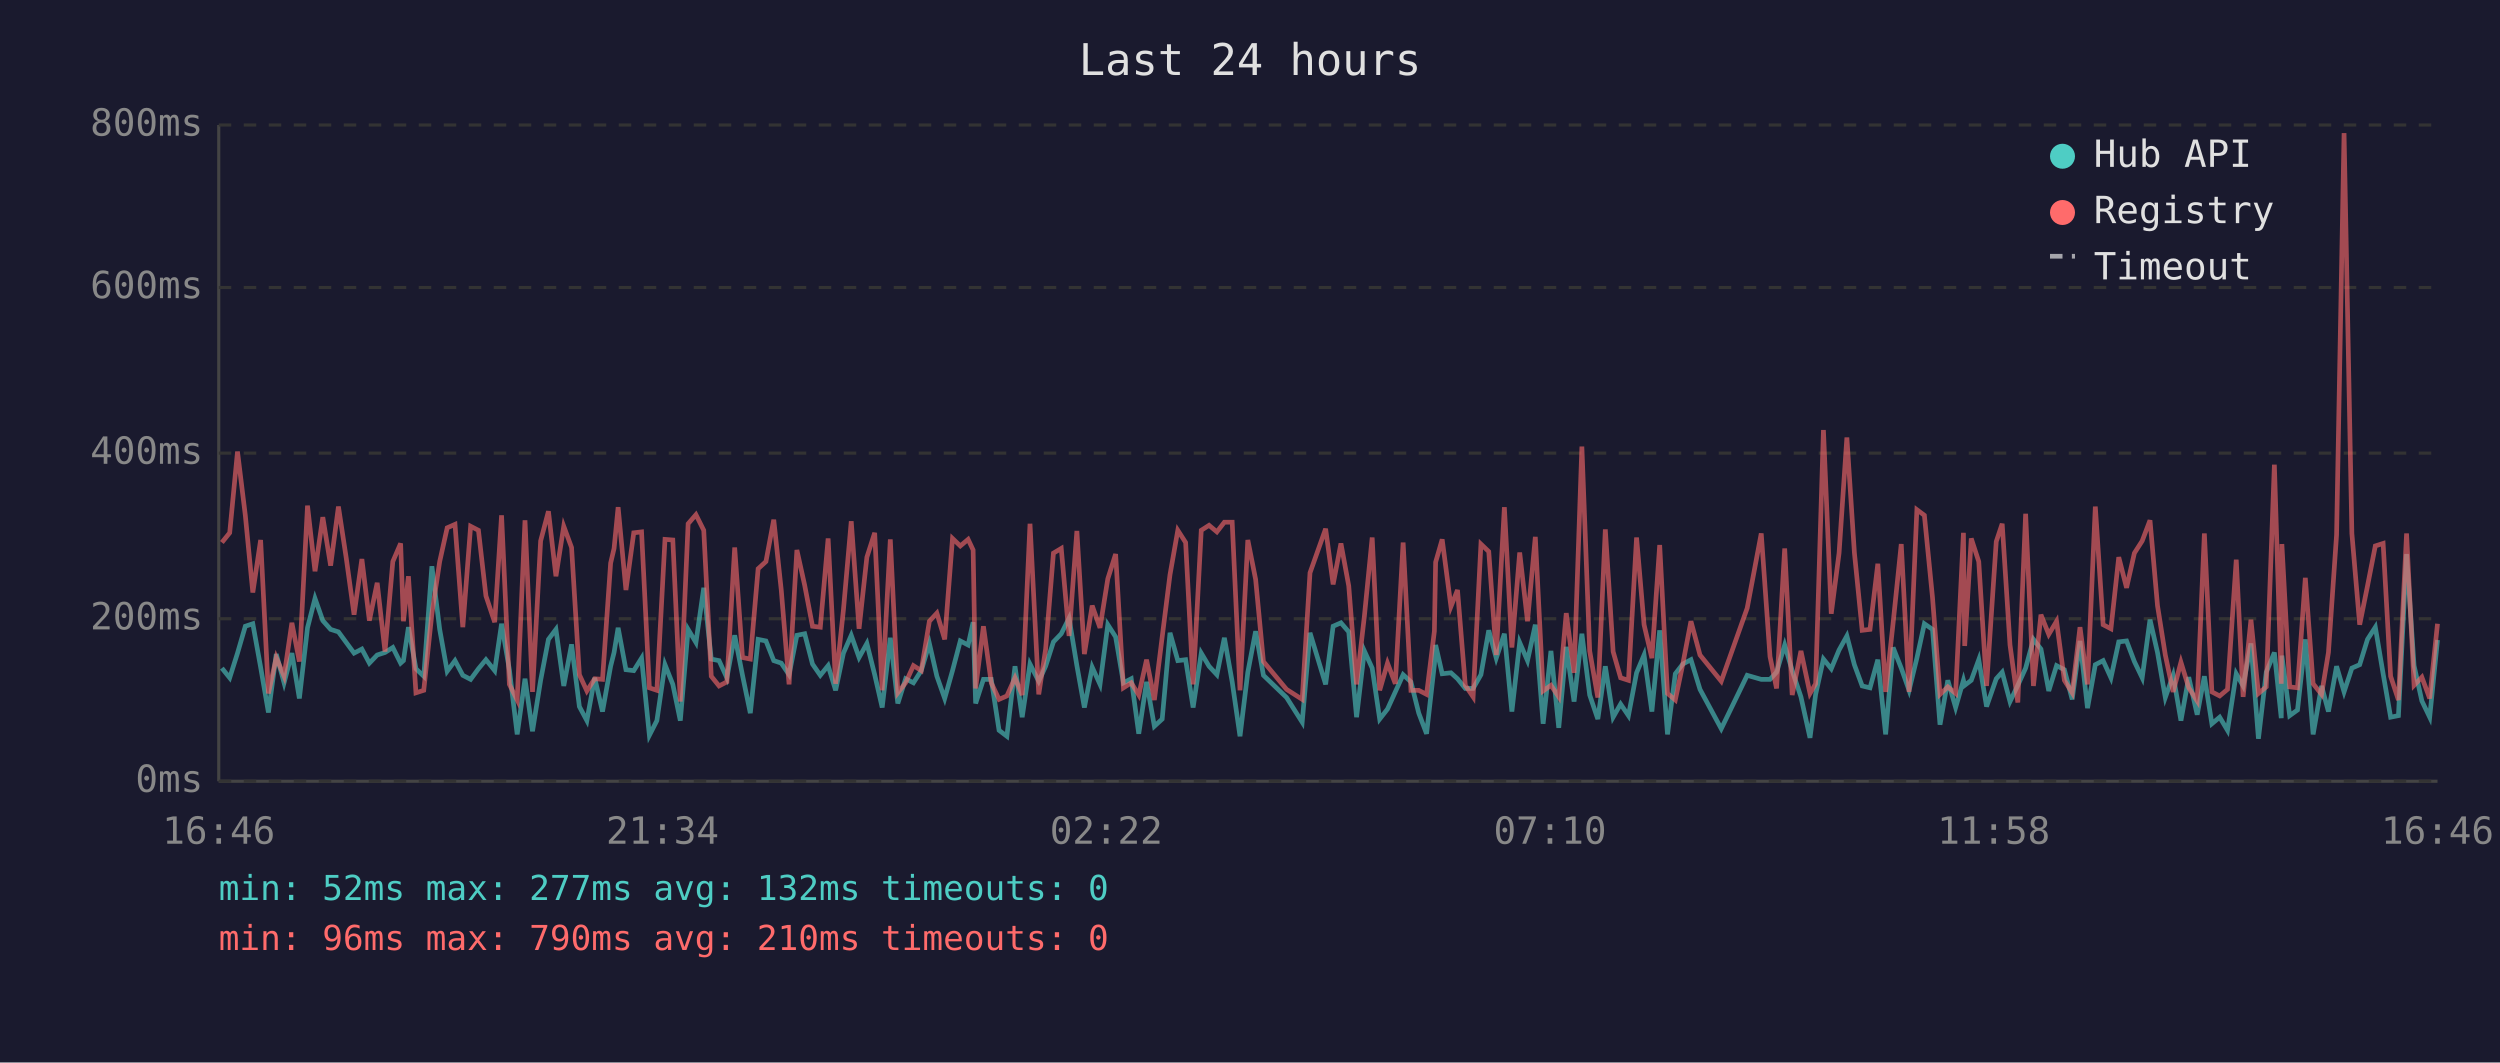
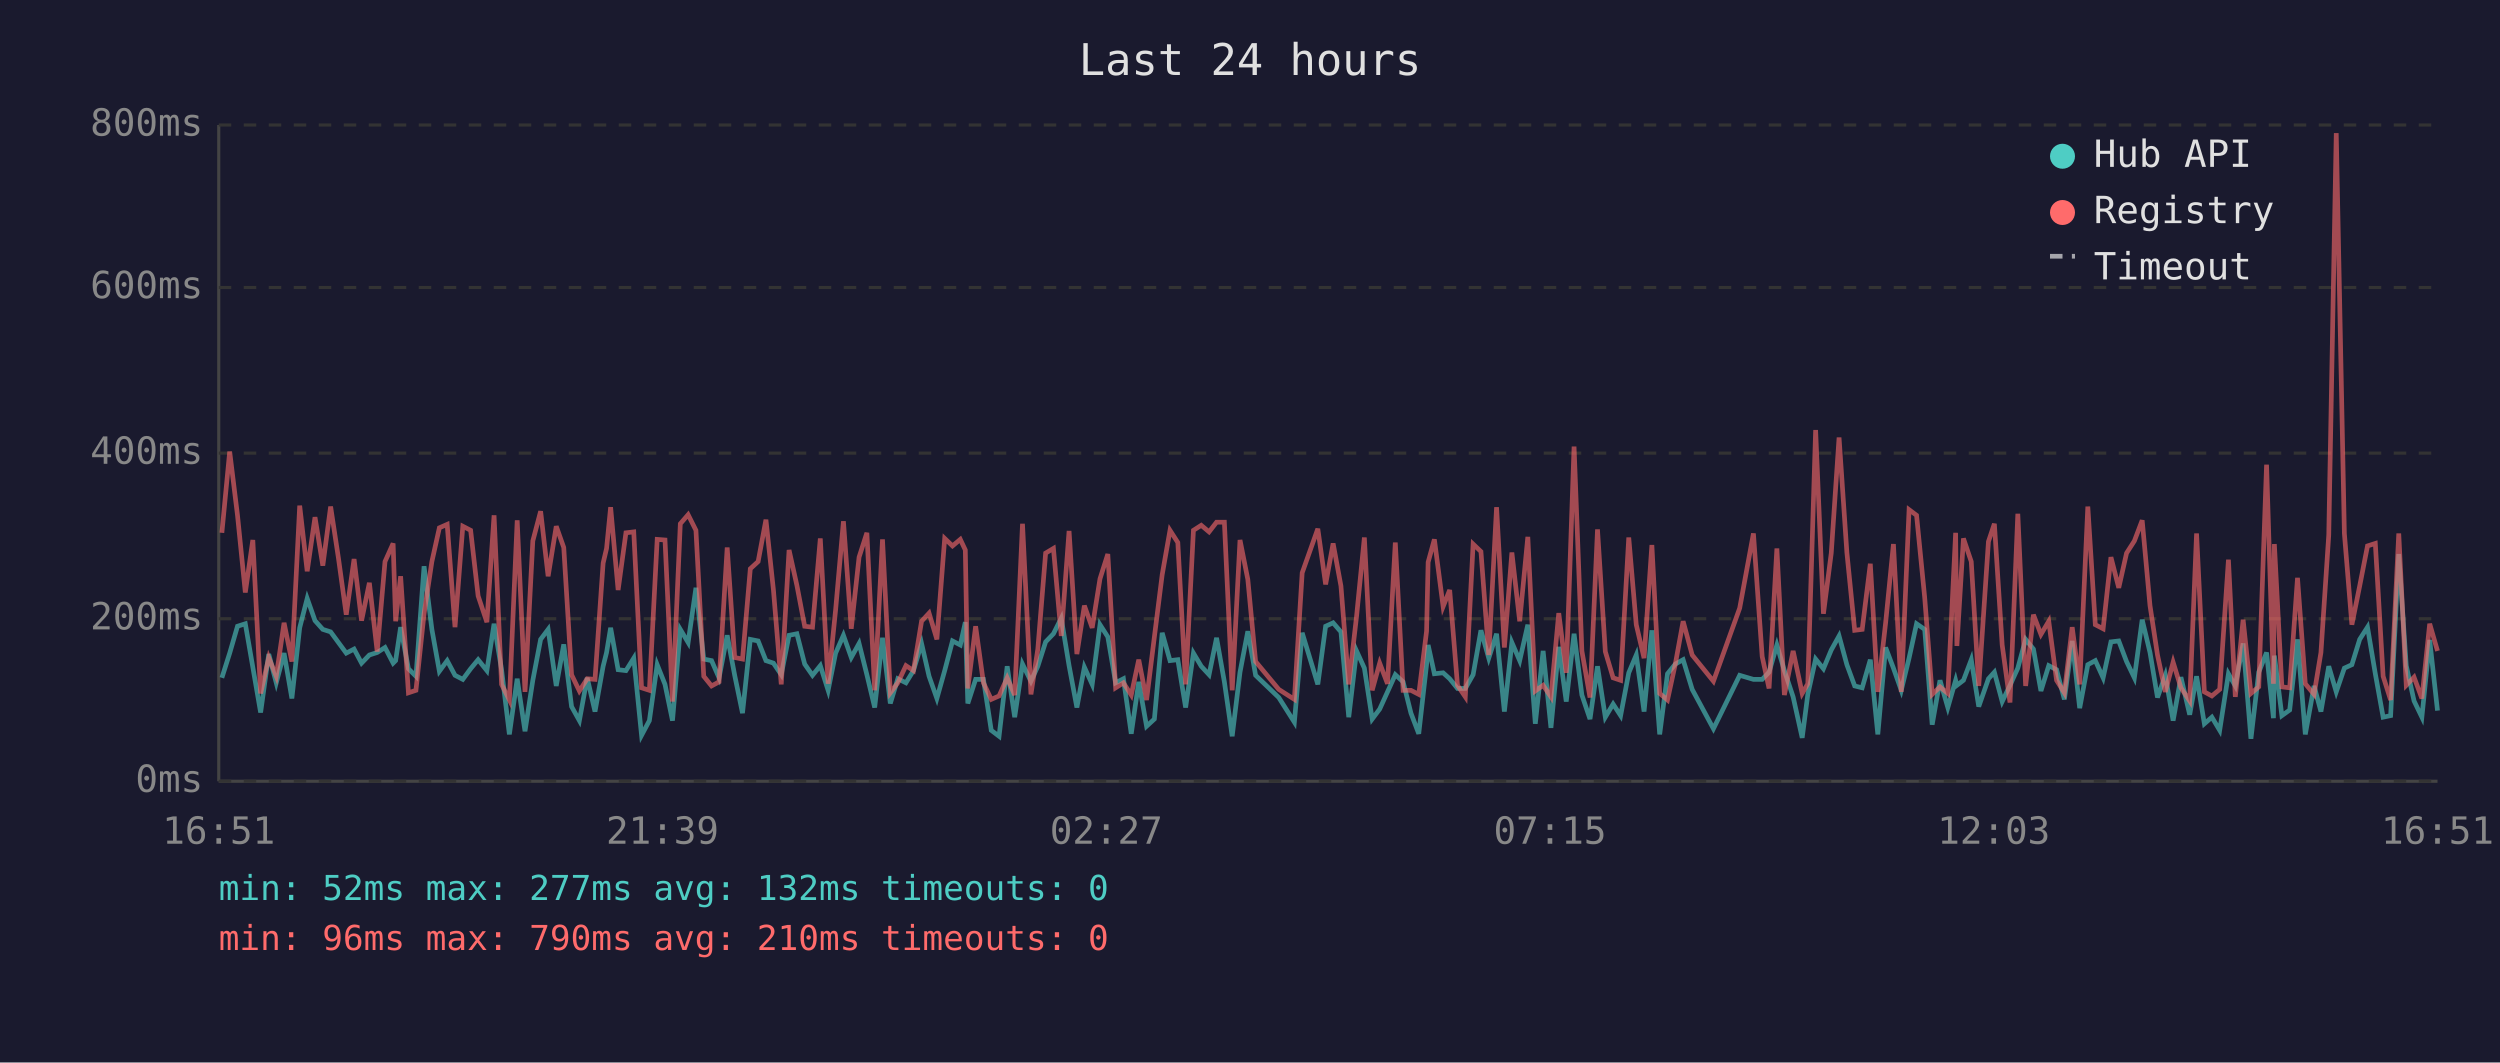
<svg xmlns="http://www.w3.org/2000/svg" viewBox="0 0 800 340" font-family="monospace" font-size="12">
  <rect width="800" height="340" fill="#1a1a2e" />
  <text x="400" y="24" fill="#e0e0e0" font-size="14" text-anchor="middle">Last 24 hours</text>
  <line x1="70" y1="40" x2="70" y2="250" stroke="#444" stroke-width="1" />
  <line x1="70" y1="250" x2="780" y2="250" stroke="#444" stroke-width="1" />
  <line x1="70" y1="250" x2="780" y2="250" stroke="#333" stroke-width="1" stroke-dasharray="4" />
  <text x="65" y="250" fill="#888" text-anchor="end" dominant-baseline="middle">0ms</text>
  <line x1="70" y1="198" x2="780" y2="198" stroke="#333" stroke-width="1" stroke-dasharray="4" />
  <text x="65" y="198" fill="#888" text-anchor="end" dominant-baseline="middle">200ms</text>
  <line x1="70" y1="145" x2="780" y2="145" stroke="#333" stroke-width="1" stroke-dasharray="4" />
  <text x="65" y="145" fill="#888" text-anchor="end" dominant-baseline="middle">400ms</text>
  <line x1="70" y1="92" x2="780" y2="92" stroke="#333" stroke-width="1" stroke-dasharray="4" />
  <text x="65" y="92" fill="#888" text-anchor="end" dominant-baseline="middle">600ms</text>
  <line x1="70" y1="40" x2="780" y2="40" stroke="#333" stroke-width="1" stroke-dasharray="4" />
  <text x="65" y="40" fill="#888" text-anchor="end" dominant-baseline="middle">800ms</text>
-   <text x="70" y="270" fill="#888" text-anchor="middle">16:46</text>
-   <text x="212" y="270" fill="#888" text-anchor="middle">21:34</text>
-   <text x="354" y="270" fill="#888" text-anchor="middle">02:22</text>
-   <text x="496" y="270" fill="#888" text-anchor="middle">07:10</text>
-   <text x="638" y="270" fill="#888" text-anchor="middle">11:58</text>
-   <text x="780" y="270" fill="#888" text-anchor="middle">16:46</text>
-   <polyline points="71.0,213.8 73.5,216.9 76.0,209.0 78.5,200.4 80.9,199.6 83.4,213.5 85.9,228.0 88.4,209.3 90.9,218.5 93.4,209.0 95.8,223.5 98.4,200.9 100.8,191.5 103.3,198.6 105.8,201.4 108.3,202.2 110.8,205.6 113.3,209.0 115.8,207.7 118.2,212.2 120.7,209.6 123.2,208.8 125.7,207.2 128.2,212.2 129.1,211.4 130.7,200.7 133.1,214.0 135.6,216.4 138.2,181.2 140.7,201.4 143.1,214.8 145.6,211.4 148.1,216.1 150.6,217.4 153.1,214.0 155.5,211.1 158.3,214.6 160.5,199.6 163.0,214.3 165.5,235.0 168.0,217.2 170.4,234.0 173.0,217.7 175.5,204.6 177.9,201.4 180.4,219.5 182.9,206.2 185.4,226.1 187.8,230.6 190.3,216.9 192.8,227.7 195.4,213.2 196.5,208.8 197.8,200.9 200.3,214.3 202.8,214.6 205.3,210.6 207.8,235.3 210.2,230.6 212.8,212.7 215.3,219.0 217.7,230.6 220.2,201.4 222.7,205.6 225.2,188.1 227.6,210.9 230.1,211.4 232.6,216.9 235.1,203.3 237.6,216.1 240.1,228.2 242.6,204.6 245.1,205.1 247.6,211.4 250.0,212.2 252.5,215.9 255.0,203.3 257.5,202.8 260.0,212.5 262.5,216.1 265.0,213.0 267.4,220.9 269.9,209.0 272.4,203.3 274.9,210.4 277.4,205.9 279.9,215.9 282.3,226.4 284.9,204.1 287.3,225.1 289.8,217.2 292.3,218.5 294.8,214.6 297.4,205.9 299.8,216.4 302.3,223.5 304.8,214.6 307.3,205.1 309.8,206.4 311.4,199.1 312.2,225.1 314.7,217.4 317.2,217.4 319.7,233.7 322.2,235.6 324.8,213.2 327.1,229.5 329.6,212.5 332.4,218.0 334.6,213.2 337.1,205.4 339.6,202.8 342.1,197.8 344.6,213.0 347.0,226.4 349.5,213.5 352.0,219.0 354.5,199.9 357.0,203.8 359.5,218.5 362.0,217.2 364.4,234.8 366.9,218.2 369.4,232.4 371.9,230.1 374.4,202.5 376.9,211.4 379.4,211.1 381.8,226.4 384.4,209.0 386.9,213.2 389.4,215.9 391.8,204.1 394.3,218.2 396.8,235.6 399.3,215.1 401.8,202.0 404.3,216.1 411.7,223.2 416.7,231.1 419.2,202.5 424.2,219.0 426.6,200.4 429.1,199.3 431.6,202.2 434.1,229.5 436.6,208.3 439.1,213.8 441.5,230.1 444.0,226.9 446.5,221.4 449.0,215.9 451.5,218.2 454.0,228.2 456.5,234.8 459.0,212.7 459.4,206.4 461.5,215.6 464.3,215.3 466.4,217.2 468.9,220.3 471.4,220.3 473.9,215.9 476.4,201.7 478.8,210.6 481.4,202.8 483.8,227.7 486.3,205.6 488.8,211.4 491.3,199.9 493.8,231.6 496.3,208.3 498.8,232.9 501.2,207.0 503.7,224.5 506.2,202.8 508.7,222.4 511.3,230.1 513.7,213.2 516.2,229.5 518.6,225.3 521.1,229.0 523.7,215.3 526.1,209.6 528.6,227.7 531.1,201.7 533.6,235.0 536.1,215.6 538.5,212.5 541.1,211.1 544.0,220.6 550.8,233.2 559.1,216.1 563.6,217.4 566.4,217.4 568.5,215.1 571.1,206.4 573.5,214.6 576.3,223.0 579.2,236.1 581.0,222.2 583.5,210.9 586.0,214.0 588.5,208.0 591.0,203.5 593.4,212.7 595.9,219.5 598.4,220.1 600.9,211.1 603.4,235.0 605.8,207.2 608.4,213.8 610.9,220.9 613.4,210.6 615.8,199.6 618.4,201.4 620.8,231.9 623.3,217.7 625.8,226.4 628.3,217.7 628.7,219.3 630.8,217.7 633.2,211.1 635.7,226.1 638.8,217.2 640.7,215.1 643.2,224.5 645.7,219.3 648.2,213.8 650.7,204.6 653.1,207.7 655.6,221.1 658.1,213.0 660.6,214.3 663.1,223.8 665.6,205.1 668.0,226.6 670.5,212.7 673.0,211.4 675.5,216.9 678.0,205.4 680.5,205.1 683.0,211.7 685.5,216.9 688.0,198.3 690.4,208.8 692.9,223.2 695.4,216.1 697.9,230.6 700.4,216.7 703.1,228.7 705.4,216.4 707.8,231.6 710.3,229.5 712.8,233.7 715.6,215.6 717.8,219.5 720.3,205.9 722.7,236.4 725.2,215.1 727.8,208.8 730.0,229.8 730.2,209.8 732.7,229.0 735.2,227.2 737.7,204.6 740.2,235.0 742.9,219.5 745.1,227.7 747.7,213.2 750.1,221.4 752.6,213.8 755.1,212.7 757.6,204.6 760.1,200.7 762.6,215.6 765.0,229.5 767.5,229.0 770.1,177.3 772.5,213.0 775.0,224.3 777.5,229.5 780.0,204.8" fill="none" stroke="#4ecdc4" stroke-width="1.5" opacity="0.6" />
-   <polyline points="71.0,173.6 73.5,170.5 76.0,144.5 78.5,164.9 80.9,189.6 83.4,172.8 85.9,221.9 88.4,210.4 90.9,216.4 93.4,199.3 95.8,211.7 98.4,161.8 100.8,182.8 103.3,165.5 105.8,181.0 108.3,162.1 110.8,178.6 113.3,196.7 115.8,178.9 118.2,198.6 120.7,186.5 123.2,208.5 125.7,179.7 128.2,173.9 129.1,198.8 130.7,184.4 133.1,221.7 135.6,220.9 138.2,196.4 140.7,179.7 143.1,168.9 145.6,167.8 148.1,200.7 150.6,168.4 153.1,169.7 155.5,190.7 158.3,199.1 160.5,164.9 163.0,219.0 165.5,224.0 168.0,166.5 170.4,221.4 173.0,173.1 175.5,163.6 177.9,184.4 180.4,168.4 182.9,175.2 185.4,215.9 187.8,221.1 190.3,217.2 192.8,217.4 195.4,180.2 196.5,175.5 197.8,162.3 200.3,188.8 202.8,170.5 205.3,170.2 207.8,220.1 210.2,220.9 212.8,172.6 215.3,172.8 217.7,224.5 220.2,167.6 222.7,164.7 225.2,169.7 227.6,216.4 230.1,219.5 232.6,218.2 235.1,175.2 237.6,210.4 240.1,210.9 242.6,182.0 245.1,179.7 247.6,166.3 250.0,188.8 252.5,219.0 255.0,176.0 257.5,187.3 260.0,200.4 262.5,200.7 265.0,172.3 267.4,218.8 269.9,195.1 272.4,166.8 274.9,201.2 277.4,178.3 279.9,170.5 282.3,220.9 284.9,172.6 287.3,221.7 289.8,218.5 292.3,213.0 294.8,214.6 297.4,198.8 299.8,196.2 302.3,204.6 304.8,172.3 307.3,174.7 309.8,172.6 311.4,176.0 312.2,220.3 314.7,200.4 317.2,218.5 319.7,223.8 322.2,222.7 324.8,216.9 327.1,222.4 329.6,167.6 332.4,222.2 334.6,207.7 337.1,177.0 339.6,175.5 342.1,203.5 344.6,169.9 347.0,209.3 349.5,193.8 352.0,200.9 354.5,185.2 357.0,177.3 359.5,220.1 362.0,218.5 364.4,222.4 366.9,211.1 369.4,224.0 371.9,203.8 374.4,183.9 376.9,169.7 379.4,173.6 381.8,219.0 384.4,169.7 386.9,168.1 389.4,170.2 391.8,167.1 394.3,167.1 396.8,220.9 399.3,172.8 401.8,185.4 404.3,211.7 411.7,220.6 416.7,223.8 419.2,183.3 424.2,169.2 426.6,187.0 429.1,173.9 431.6,187.5 434.1,219.0 436.6,197.2 439.1,172.0 441.5,220.9 444.0,212.2 446.5,218.8 449.0,173.6 451.5,220.9 454.0,220.9 456.5,222.2 459.0,202.0 459.4,179.9 461.5,172.6 464.3,194.1 466.4,188.8 468.9,219.3 471.4,223.0 473.9,174.1 476.4,176.5 478.8,209.6 481.4,162.3 483.8,207.2 486.3,176.8 488.8,198.8 491.3,171.8 493.8,221.1 496.3,219.3 498.8,223.0 501.2,196.2 503.7,215.3 506.2,142.9 508.7,208.3 511.3,223.2 513.7,169.4 516.2,208.5 518.6,216.9 521.1,217.7 523.7,172.0 526.1,199.9 528.6,210.6 531.1,174.4 533.6,221.9 536.1,224.0 538.5,212.5 541.1,198.8 544.0,209.6 550.8,218.0 559.1,194.6 563.6,170.7 566.4,210.1 568.5,220.3 571.1,175.5 573.5,222.4 576.3,208.3 579.2,221.9 581.0,218.8 583.5,137.6 586.0,196.4 588.5,177.0 591.0,140.0 593.4,176.8 595.9,201.7 598.4,201.4 600.9,180.4 603.4,221.4 605.8,199.3 608.4,174.1 610.9,221.4 613.4,163.1 615.8,164.9 618.4,191.2 620.8,222.2 623.3,219.8 625.8,221.9 628.3,170.5 628.7,206.7 630.8,172.3 633.2,179.7 635.7,219.5 638.8,173.3 640.7,167.6 643.2,206.4 645.7,224.8 648.2,164.4 650.7,219.5 653.1,196.7 655.6,203.0 658.1,198.8 660.6,217.7 663.1,221.7 665.6,200.7 668.0,219.0 670.5,162.1 673.0,199.9 675.5,201.2 678.0,178.3 680.5,188.1 683.0,177.0 685.5,173.1 688.0,166.5 690.4,193.8 692.9,209.6 695.4,221.4 697.9,211.9 700.4,220.1 703.1,224.3 705.4,170.7 707.8,221.4 710.3,222.7 712.8,220.6 715.6,179.1 717.8,223.0 720.3,198.3 722.7,221.9 725.2,219.8 727.8,148.7 730.0,218.8 730.2,174.1 732.7,219.8 735.2,220.1 737.7,184.9 740.2,218.8 742.9,222.2 745.1,208.8 747.7,171.2 750.1,42.6 752.6,170.7 755.1,199.9 757.6,187.5 760.1,174.7 762.6,173.9 765.0,216.4 767.5,224.0 770.1,170.7 772.5,219.3 775.0,216.7 777.5,223.5 780.0,199.6" fill="none" stroke="#ff6b6b" stroke-width="1.5" opacity="0.6" />
+   <text x="70" y="270" fill="#888" text-anchor="middle">16:51</text>
+   <text x="212" y="270" fill="#888" text-anchor="middle">21:39</text>
+   <text x="354" y="270" fill="#888" text-anchor="middle">02:27</text>
+   <text x="496" y="270" fill="#888" text-anchor="middle">07:15</text>
+   <text x="638" y="270" fill="#888" text-anchor="middle">12:03</text>
+   <text x="780" y="270" fill="#888" text-anchor="middle">16:51</text>
+   <polyline points="71.0,216.9 73.5,209.0 76.0,200.4 78.5,199.6 80.9,213.5 83.4,228.0 86.0,209.3 88.4,218.5 90.9,209.0 93.4,223.5 95.9,200.9 98.3,191.5 100.8,198.6 103.3,201.4 105.8,202.2 108.3,205.6 110.8,209.0 113.3,207.7 115.7,212.2 118.2,209.6 120.7,208.8 123.2,207.2 125.8,212.2 126.6,211.4 128.2,200.7 130.7,214.0 133.1,216.4 135.7,181.2 138.2,201.4 140.6,214.8 143.1,211.4 145.6,216.1 148.1,217.4 150.6,214.0 153.0,211.1 155.8,214.6 158.1,199.6 160.5,214.3 163.0,235.0 165.5,217.2 168.0,234.0 170.5,217.7 173.0,204.6 175.4,201.4 178.0,219.5 180.4,206.2 182.9,226.1 185.4,230.6 187.9,216.9 190.4,227.7 193.0,213.2 194.1,208.8 195.4,200.9 197.8,214.3 200.3,214.6 202.8,210.6 205.3,235.3 207.8,230.6 210.3,212.7 212.8,219.0 215.2,230.6 217.7,201.4 220.2,205.6 222.7,188.1 225.2,210.9 227.7,211.4 230.1,216.9 232.7,203.3 235.1,216.1 237.6,228.2 240.1,204.6 242.6,205.1 245.1,211.4 247.5,212.2 250.0,215.9 252.5,203.3 255.0,202.8 257.5,212.5 260.0,216.1 262.5,213.0 265.0,220.9 267.4,209.0 269.9,203.3 272.4,210.4 274.9,205.9 277.4,215.9 279.9,226.4 282.4,204.1 284.9,225.1 287.3,217.2 289.9,218.5 292.3,214.6 294.9,205.9 297.3,216.4 299.8,223.5 302.3,214.6 304.8,205.1 307.3,206.4 308.9,199.1 309.7,225.1 312.2,217.4 314.7,217.4 317.2,233.7 319.7,235.6 322.3,213.2 324.7,229.5 327.2,212.5 329.9,218.0 332.1,213.2 334.6,205.4 337.1,202.8 339.6,197.8 342.1,213.0 344.6,226.4 347.0,213.5 349.5,219.0 352.0,199.9 354.5,203.8 357.0,218.5 359.5,217.2 362.0,234.8 364.4,218.2 366.9,232.4 369.4,230.1 371.9,202.5 374.4,211.4 376.9,211.1 379.4,226.4 381.9,209.0 384.4,213.2 386.9,215.9 389.3,204.1 391.8,218.2 394.3,235.6 396.8,215.1 399.3,202.0 401.8,216.1 409.2,223.2 414.2,231.1 416.7,202.5 421.7,219.0 424.2,200.4 426.6,199.3 429.1,202.2 431.6,229.5 434.1,208.3 436.6,213.8 439.1,230.1 441.5,226.9 444.0,221.4 446.5,215.9 449.0,218.2 451.5,228.2 454.0,234.8 456.5,212.7 457.0,206.4 459.0,215.6 461.8,215.3 463.9,217.2 466.4,220.3 468.9,220.3 471.4,215.9 473.9,201.7 476.4,210.6 478.9,202.8 481.4,227.7 483.8,205.6 486.3,211.4 488.9,199.9 491.3,231.6 493.8,208.3 496.3,232.9 498.8,207.0 501.2,224.5 503.7,202.8 506.2,222.4 508.8,230.1 511.2,213.2 513.7,229.5 516.2,225.3 518.6,229.0 521.2,215.3 523.6,209.6 526.1,227.7 528.6,201.7 531.1,235.0 533.6,215.6 536.1,212.5 538.6,211.1 541.5,220.6 548.3,233.2 556.7,216.1 561.1,217.4 563.9,217.4 566.1,215.1 568.6,206.4 571.0,214.6 573.8,223.0 576.7,236.1 578.5,222.2 581.0,210.9 583.5,214.0 586.0,208.0 588.5,203.5 591.0,212.7 593.5,219.5 595.9,220.1 598.5,211.1 600.9,235.0 603.4,207.2 605.9,213.8 608.4,220.9 610.9,210.6 613.3,199.6 615.9,201.4 618.3,231.9 620.8,217.7 623.3,226.4 625.8,217.7 626.2,219.3 628.3,217.7 630.8,211.1 633.2,226.1 636.3,217.2 638.2,215.1 640.7,224.5 643.2,219.3 645.7,213.8 648.2,204.6 650.7,207.7 653.1,221.1 655.6,213.0 658.1,214.3 660.6,223.8 663.1,205.1 665.5,226.6 668.1,212.7 670.5,211.4 673.0,216.9 675.5,205.4 678.0,205.1 680.5,211.7 683.0,216.9 685.5,198.3 688.0,208.8 690.4,223.2 692.9,216.1 695.4,230.6 697.9,216.7 700.7,228.7 702.9,216.4 705.4,231.6 707.8,229.5 710.3,233.7 713.1,215.6 715.3,219.5 717.8,205.9 720.3,236.4 722.8,215.1 725.3,208.8 727.5,229.8 727.8,209.8 730.2,229.0 732.7,227.2 735.2,204.6 737.7,235.0 740.5,219.5 742.7,227.7 745.2,213.2 747.6,221.4 750.2,213.8 752.6,212.7 755.1,204.6 757.6,200.7 760.1,215.6 762.6,229.5 765.0,229.0 767.6,177.3 770.0,213.0 772.5,224.3 775.0,229.5 777.5,204.8 780.0,227.4" fill="none" stroke="#4ecdc4" stroke-width="1.5" opacity="0.6" />
+   <polyline points="71.0,170.5 73.5,144.5 76.0,164.9 78.5,189.6 80.9,172.8 83.4,221.9 86.0,210.4 88.4,216.4 90.9,199.3 93.4,211.7 95.9,161.8 98.3,182.8 100.8,165.5 103.3,181.0 105.8,162.1 108.3,178.6 110.8,196.7 113.3,178.9 115.7,198.6 118.2,186.5 120.7,208.5 123.2,179.7 125.8,173.9 126.6,198.8 128.2,184.4 130.7,221.7 133.1,220.9 135.7,196.4 138.2,179.7 140.6,168.9 143.1,167.8 145.6,200.7 148.1,168.4 150.6,169.7 153.0,190.7 155.8,199.1 158.1,164.9 160.5,219.0 163.0,224.0 165.5,166.5 168.0,221.4 170.5,173.1 173.0,163.6 175.4,184.4 178.0,168.4 180.4,175.2 182.9,215.9 185.4,221.1 187.9,217.2 190.4,217.4 193.0,180.2 194.1,175.5 195.4,162.3 197.8,188.8 200.3,170.5 202.8,170.2 205.3,220.1 207.8,220.9 210.3,172.6 212.8,172.8 215.2,224.5 217.7,167.6 220.2,164.7 222.7,169.7 225.2,216.4 227.7,219.5 230.1,218.2 232.7,175.2 235.1,210.4 237.6,210.9 240.1,182.0 242.6,179.7 245.1,166.3 247.5,188.8 250.0,219.0 252.5,176.0 255.0,187.3 257.5,200.4 260.0,200.7 262.5,172.3 265.0,218.8 267.4,195.1 269.9,166.8 272.4,201.2 274.9,178.3 277.4,170.5 279.9,220.9 282.4,172.6 284.9,221.7 287.3,218.5 289.9,213.0 292.3,214.6 294.9,198.8 297.3,196.2 299.8,204.6 302.3,172.3 304.8,174.7 307.3,172.6 308.9,176.0 309.7,220.3 312.2,200.4 314.7,218.5 317.2,223.8 319.7,222.7 322.3,216.9 324.7,222.4 327.2,167.6 329.9,222.2 332.1,207.7 334.6,177.0 337.1,175.5 339.6,203.5 342.1,169.9 344.6,209.3 347.0,193.8 349.5,200.9 352.0,185.2 354.5,177.3 357.0,220.1 359.5,218.5 362.0,222.4 364.4,211.1 366.9,224.0 369.4,203.8 371.9,183.9 374.4,169.7 376.9,173.6 379.4,219.0 381.9,169.7 384.4,168.1 386.9,170.2 389.3,167.1 391.8,167.1 394.3,220.9 396.8,172.8 399.3,185.4 401.8,211.7 409.2,220.6 414.2,223.8 416.7,183.3 421.7,169.2 424.2,187.0 426.6,173.9 429.1,187.5 431.6,219.0 434.1,197.2 436.6,172.0 439.1,220.9 441.5,212.2 444.0,218.8 446.5,173.6 449.0,220.9 451.5,220.9 454.0,222.2 456.5,202.0 457.0,179.9 459.0,172.6 461.8,194.1 463.9,188.8 466.4,219.3 468.9,223.0 471.4,174.1 473.9,176.5 476.4,209.6 478.9,162.3 481.4,207.2 483.8,176.8 486.3,198.8 488.9,171.8 491.3,221.1 493.8,219.3 496.3,223.0 498.8,196.2 501.2,215.3 503.7,142.9 506.2,208.3 508.8,223.2 511.2,169.4 513.7,208.5 516.2,216.9 518.6,217.7 521.2,172.0 523.6,199.9 526.1,210.6 528.6,174.4 531.1,221.9 533.6,224.0 536.1,212.5 538.6,198.8 541.5,209.6 548.3,218.0 556.7,194.6 561.1,170.7 563.9,210.1 566.1,220.3 568.6,175.5 571.0,222.4 573.8,208.3 576.7,221.9 578.5,218.8 581.0,137.6 583.5,196.4 586.0,177.0 588.5,140.0 591.0,176.8 593.5,201.7 595.9,201.4 598.5,180.4 600.9,221.4 603.4,199.3 605.9,174.1 608.4,221.4 610.9,163.1 613.3,164.9 615.9,191.2 618.3,222.2 620.8,219.8 623.3,221.9 625.8,170.5 626.2,206.7 628.3,172.3 630.8,179.7 633.2,219.5 636.3,173.3 638.2,167.6 640.7,206.4 643.2,224.8 645.7,164.4 648.2,219.5 650.7,196.7 653.1,203.0 655.6,198.8 658.1,217.7 660.6,221.7 663.1,200.7 665.5,219.0 668.1,162.1 670.5,199.9 673.0,201.2 675.5,178.3 678.0,188.1 680.5,177.0 683.0,173.1 685.5,166.5 688.0,193.8 690.4,209.6 692.9,221.4 695.4,211.9 697.9,220.1 700.7,224.3 702.9,170.7 705.4,221.4 707.8,222.7 710.3,220.6 713.1,179.1 715.3,223.0 717.8,198.3 720.3,221.9 722.8,219.8 725.3,148.7 727.5,218.8 727.8,174.1 730.2,219.8 732.7,220.1 735.2,184.9 737.7,218.8 740.5,222.2 742.7,208.8 745.2,171.2 747.6,42.6 750.2,170.7 752.6,199.9 755.1,187.5 757.6,174.7 760.1,173.9 762.6,216.4 765.0,224.0 767.6,170.7 770.0,219.3 772.5,216.7 775.0,223.5 777.5,199.6 780.0,208.3" fill="none" stroke="#ff6b6b" stroke-width="1.5" opacity="0.6" />
  <circle cx="660" cy="50" r="4" fill="#4ecdc4" />
  <text x="670" y="50" fill="#e0e0e0" dominant-baseline="middle">Hub API</text>
  <circle cx="660" cy="68" r="4" fill="#ff6b6b" />
  <text x="670" y="68" fill="#e0e0e0" dominant-baseline="middle">Registry</text>
  <line x1="656" y1="82" x2="664" y2="82" stroke="#e0e0e0" stroke-width="1.5" stroke-dasharray="4,3" opacity="0.7" />
  <text x="670" y="86" fill="#e0e0e0" dominant-baseline="middle">Timeout</text>
  <text x="70" y="288" fill="#4ecdc4" font-size="11">min: 52ms  max: 277ms  avg: 132ms  timeouts: 0</text>
  <text x="70" y="304" fill="#ff6b6b" font-size="11">min: 96ms  max: 790ms  avg: 210ms  timeouts: 0</text>
</svg>
